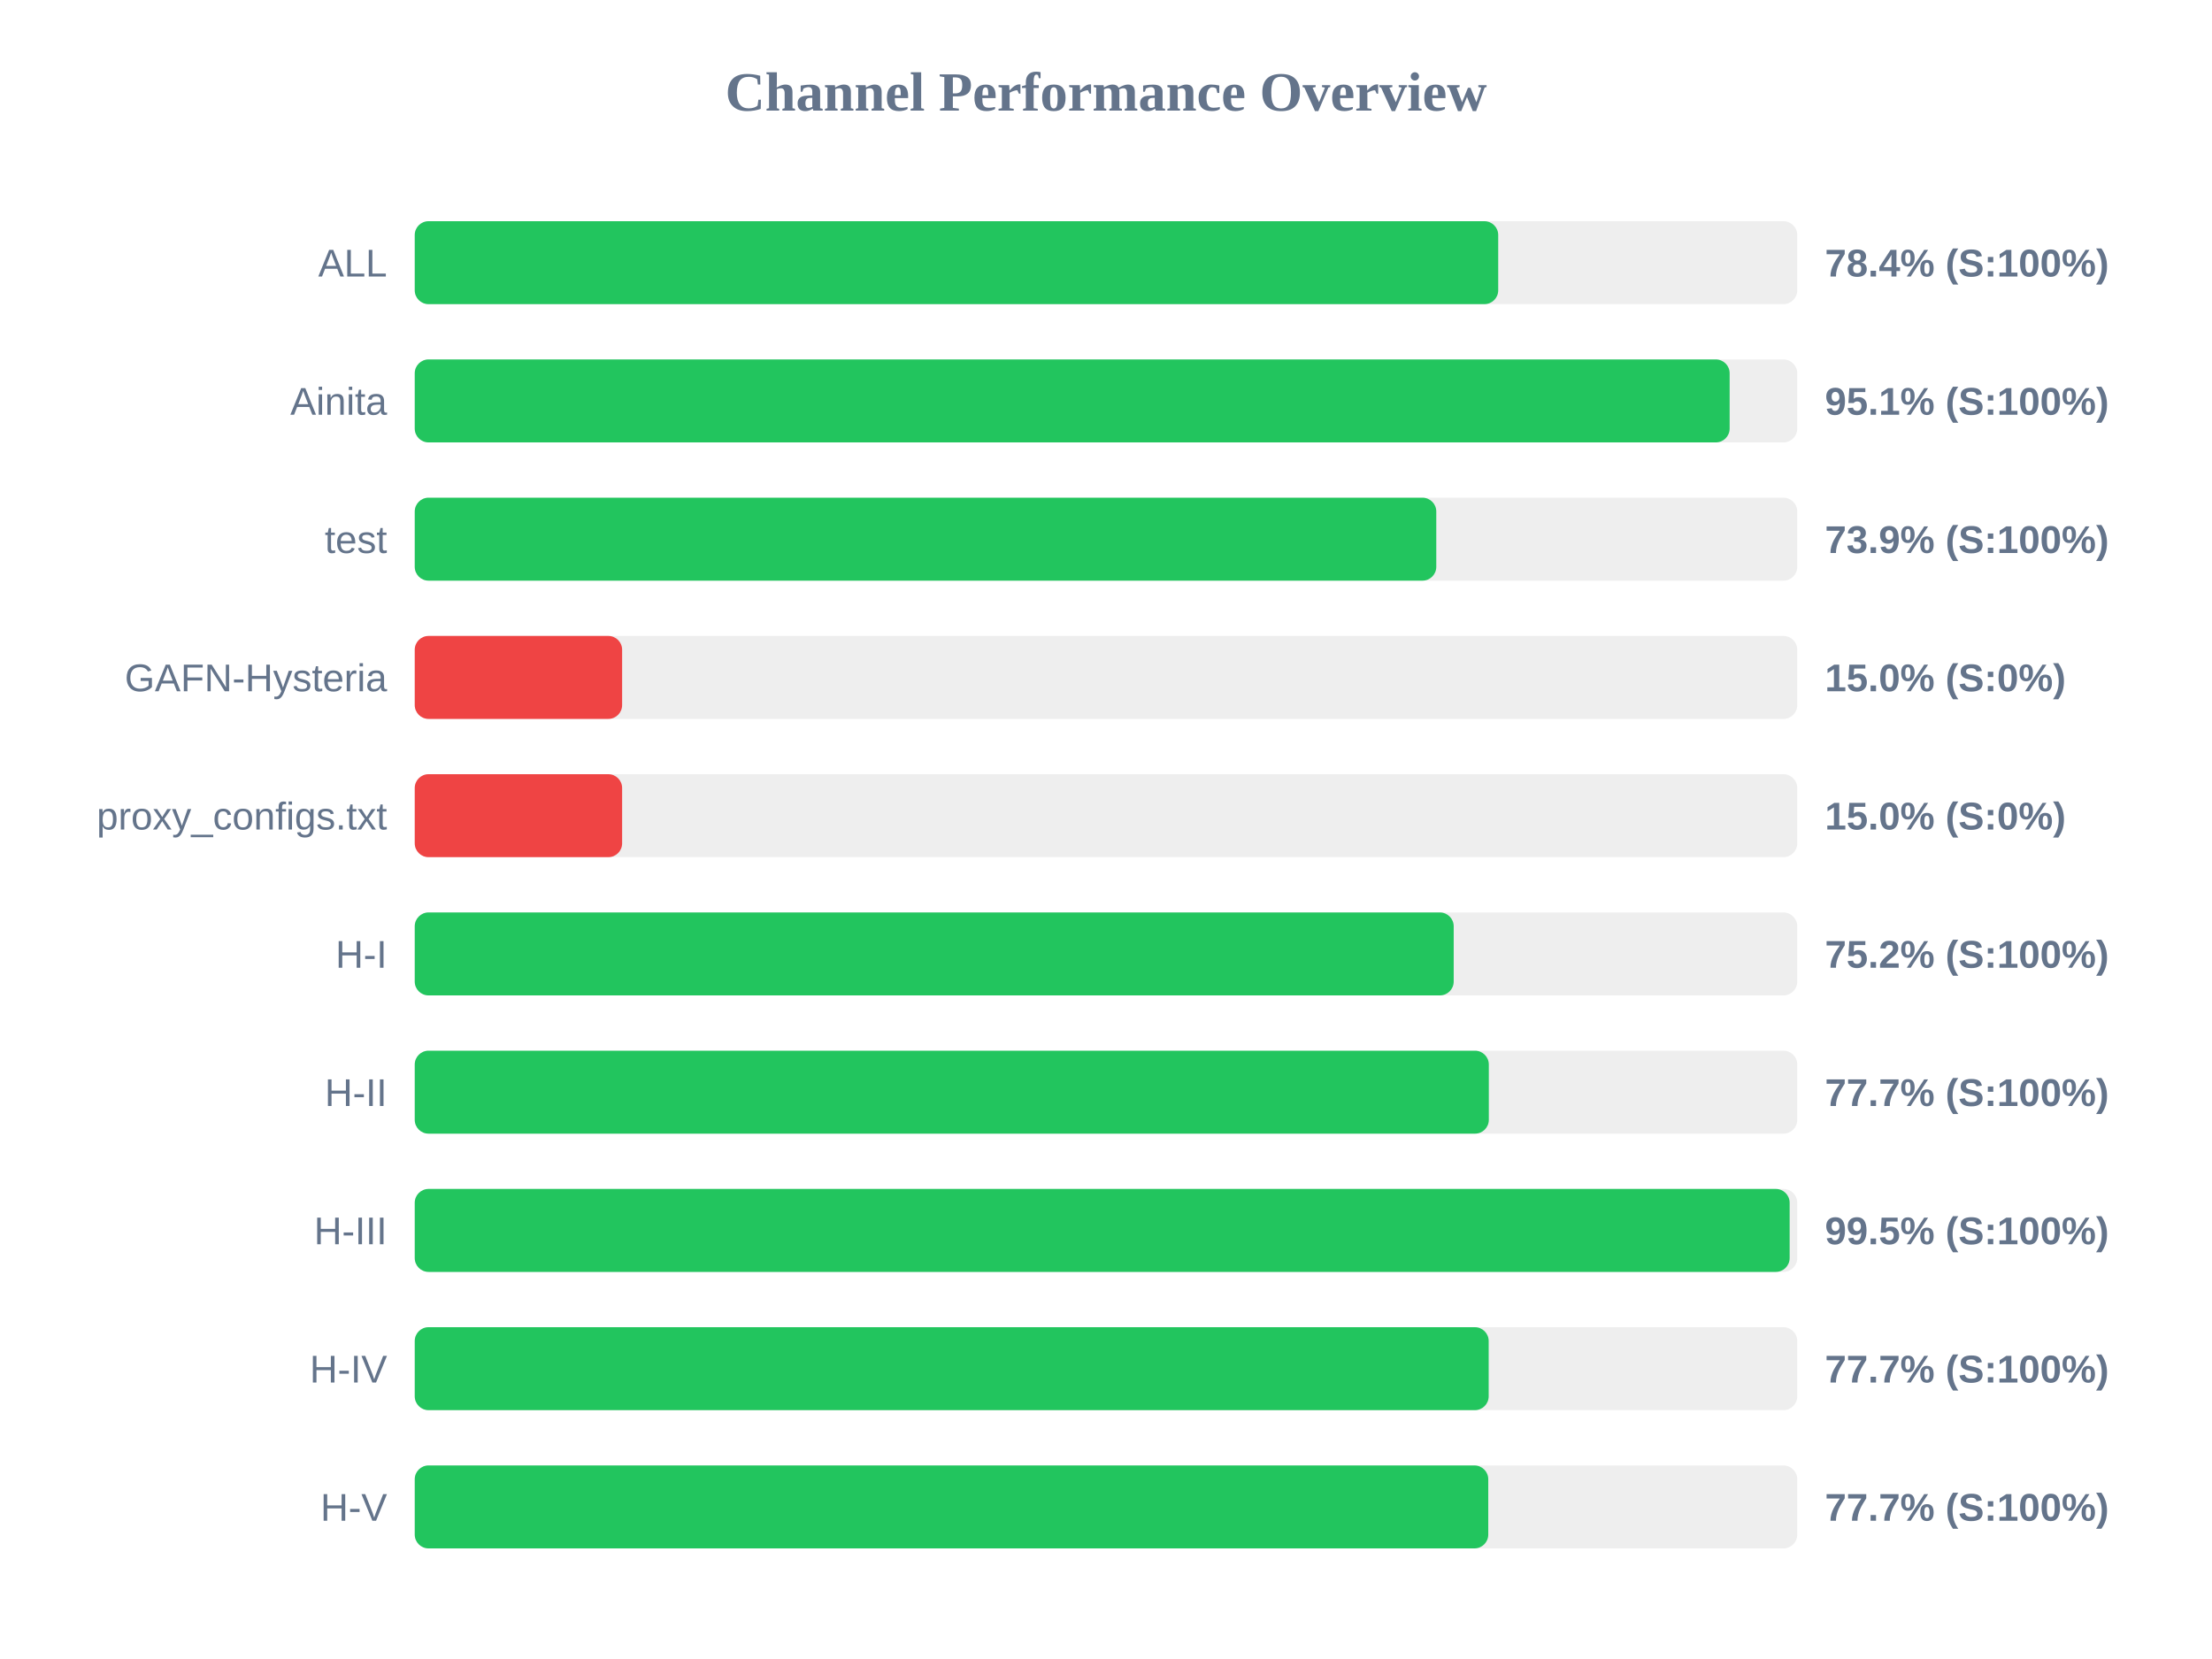
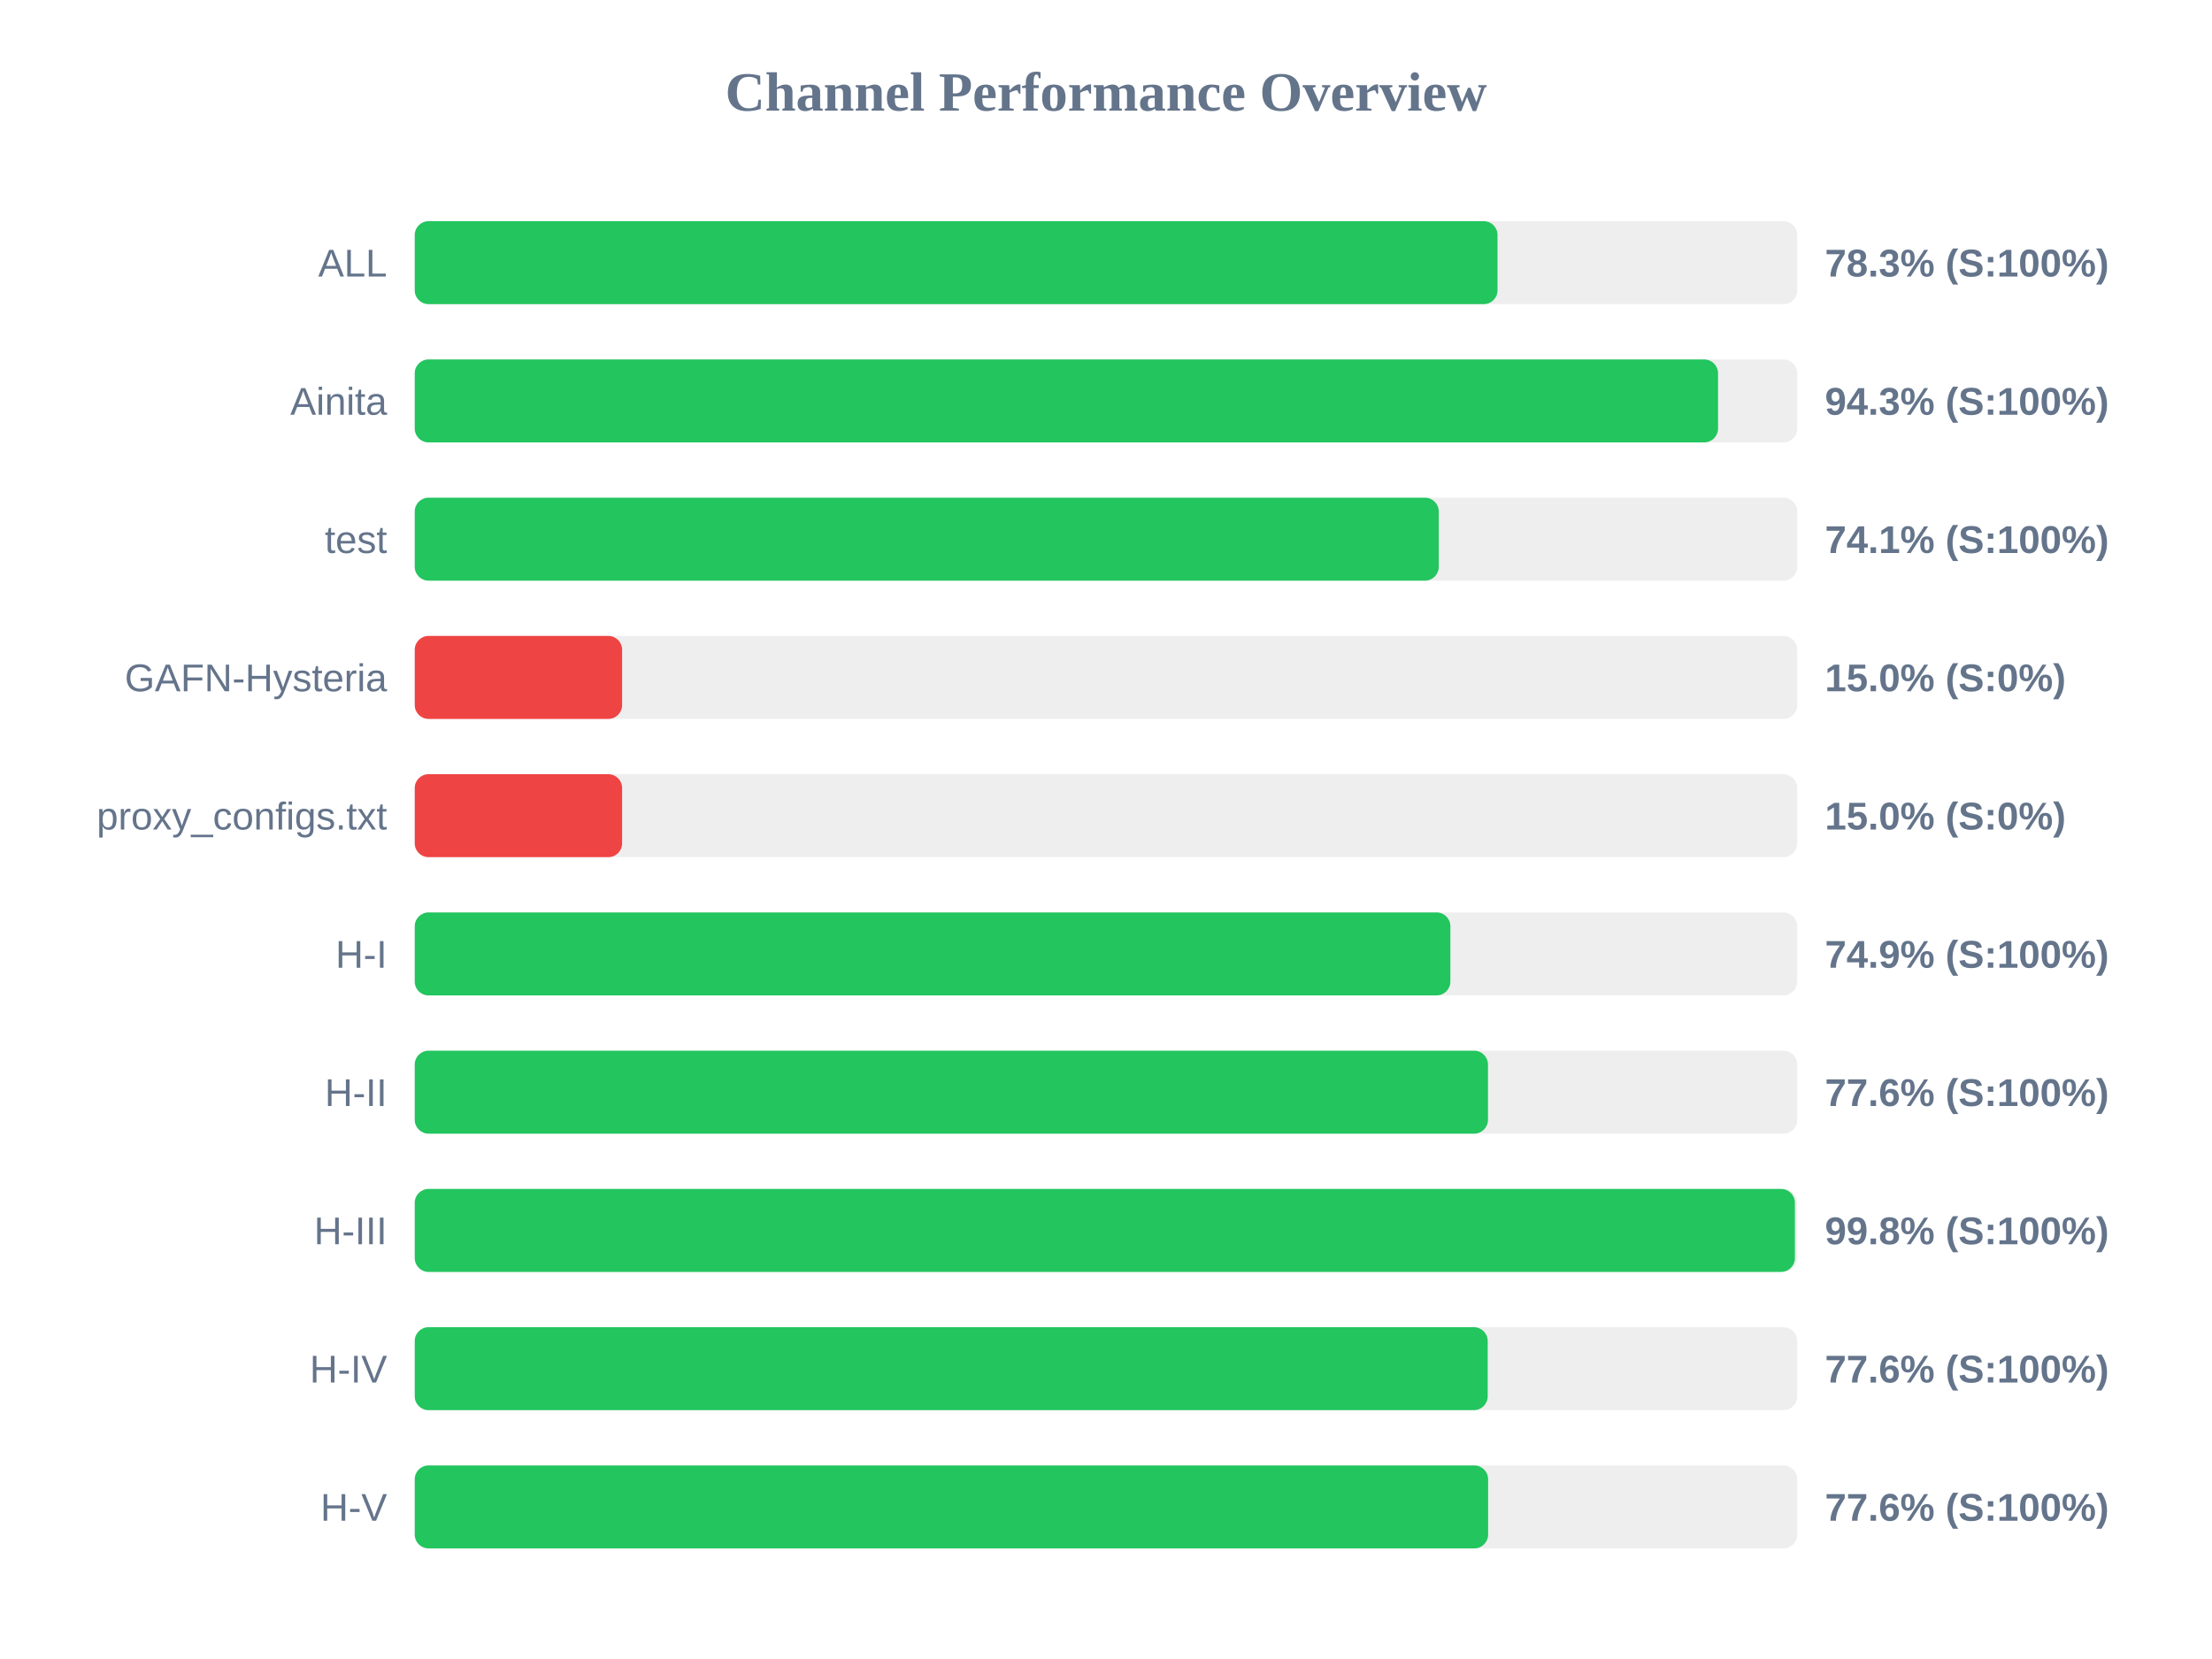
<svg xmlns="http://www.w3.org/2000/svg" width="800" height="600" version="1.1">
  <style>
        .row { font: 14px Arial; fill: #64748b; }
        .score { font: bold 14px Arial; fill: #64748b; }
    </style>
  <text x="400" y="40" text-anchor="middle" font-size="20px" font-weight="bold" fill="#64748b">Channel Performance Overview</text>
  <rect x="150" y="80" width="500" height="30" fill="#eee" rx="5" />
-   <rect x="150" y="80" width="391.85" height="30" fill="#22c55e" rx="5" />
+   <rect x="150" y="80" width="391.6" height="30" fill="#22c55e" rx="5" />
  <text x="140" y="100" text-anchor="end" class="row">ALL</text>
-   <text x="660" y="100" text-anchor="start" class="score">78.4% (S:100%)</text>
+   <text x="660" y="100" text-anchor="start" class="score">78.3% (S:100%)</text>
  <rect x="150" y="130" width="500" height="30" fill="#eee" rx="5" />
-   <rect x="150" y="130" width="475.55" height="30" fill="#22c55e" rx="5" />
+   <rect x="150" y="130" width="471.35" height="30" fill="#22c55e" rx="5" />
  <text x="140" y="150" text-anchor="end" class="row">Ainita</text>
-   <text x="660" y="150" text-anchor="start" class="score">95.1% (S:100%)</text>
+   <text x="660" y="150" text-anchor="start" class="score">94.3% (S:100%)</text>
  <rect x="150" y="180" width="500" height="30" fill="#eee" rx="5" />
-   <rect x="150" y="180" width="369.45" height="30" fill="#22c55e" rx="5" />
+   <rect x="150" y="180" width="370.35" height="30" fill="#22c55e" rx="5" />
  <text x="140" y="200" text-anchor="end" class="row">test</text>
-   <text x="660" y="200" text-anchor="start" class="score">73.9% (S:100%)</text>
+   <text x="660" y="200" text-anchor="start" class="score">74.1% (S:100%)</text>
  <rect x="150" y="230" width="500" height="30" fill="#eee" rx="5" />
  <rect x="150" y="230" width="75.0" height="30" fill="#ef4444" rx="5" />
  <text x="140" y="250" text-anchor="end" class="row">GAFN-Hysteria</text>
  <text x="660" y="250" text-anchor="start" class="score">15.0% (S:0%)</text>
  <rect x="150" y="280" width="500" height="30" fill="#eee" rx="5" />
  <rect x="150" y="280" width="75.0" height="30" fill="#ef4444" rx="5" />
  <text x="140" y="300" text-anchor="end" class="row">proxy_configs.txt</text>
  <text x="660" y="300" text-anchor="start" class="score">15.0% (S:0%)</text>
  <rect x="150" y="330" width="500" height="30" fill="#eee" rx="5" />
-   <rect x="150" y="330" width="375.75" height="30" fill="#22c55e" rx="5" />
+   <rect x="150" y="330" width="374.55" height="30" fill="#22c55e" rx="5" />
  <text x="140" y="350" text-anchor="end" class="row">H-I</text>
-   <text x="660" y="350" text-anchor="start" class="score">75.2% (S:100%)</text>
+   <text x="660" y="350" text-anchor="start" class="score">74.9% (S:100%)</text>
  <rect x="150" y="380" width="500" height="30" fill="#eee" rx="5" />
-   <rect x="150" y="380" width="388.45" height="30" fill="#22c55e" rx="5" />
+   <rect x="150" y="380" width="388.15" height="30" fill="#22c55e" rx="5" />
  <text x="140" y="400" text-anchor="end" class="row">H-II</text>
-   <text x="660" y="400" text-anchor="start" class="score">77.7% (S:100%)</text>
+   <text x="660" y="400" text-anchor="start" class="score">77.6% (S:100%)</text>
  <rect x="150" y="430" width="500" height="30" fill="#eee" rx="5" />
-   <rect x="150" y="430" width="497.25" height="30" fill="#22c55e" rx="5" />
+   <rect x="150" y="430" width="499.15" height="30" fill="#22c55e" rx="5" />
  <text x="140" y="450" text-anchor="end" class="row">H-III</text>
-   <text x="660" y="450" text-anchor="start" class="score">99.5% (S:100%)</text>
+   <text x="660" y="450" text-anchor="start" class="score">99.8% (S:100%)</text>
  <rect x="150" y="480" width="500" height="30" fill="#eee" rx="5" />
-   <rect x="150" y="480" width="388.4" height="30" fill="#22c55e" rx="5" />
+   <rect x="150" y="480" width="388.05" height="30" fill="#22c55e" rx="5" />
  <text x="140" y="500" text-anchor="end" class="row">H-IV</text>
-   <text x="660" y="500" text-anchor="start" class="score">77.7% (S:100%)</text>
+   <text x="660" y="500" text-anchor="start" class="score">77.6% (S:100%)</text>
  <rect x="150" y="530" width="500" height="30" fill="#eee" rx="5" />
-   <rect x="150" y="530" width="388.25" height="30" fill="#22c55e" rx="5" />
+   <rect x="150" y="530" width="388.2" height="30" fill="#22c55e" rx="5" />
  <text x="140" y="550" text-anchor="end" class="row">H-V</text>
-   <text x="660" y="550" text-anchor="start" class="score">77.7% (S:100%)</text>
+   <text x="660" y="550" text-anchor="start" class="score">77.6% (S:100%)</text>
</svg>
